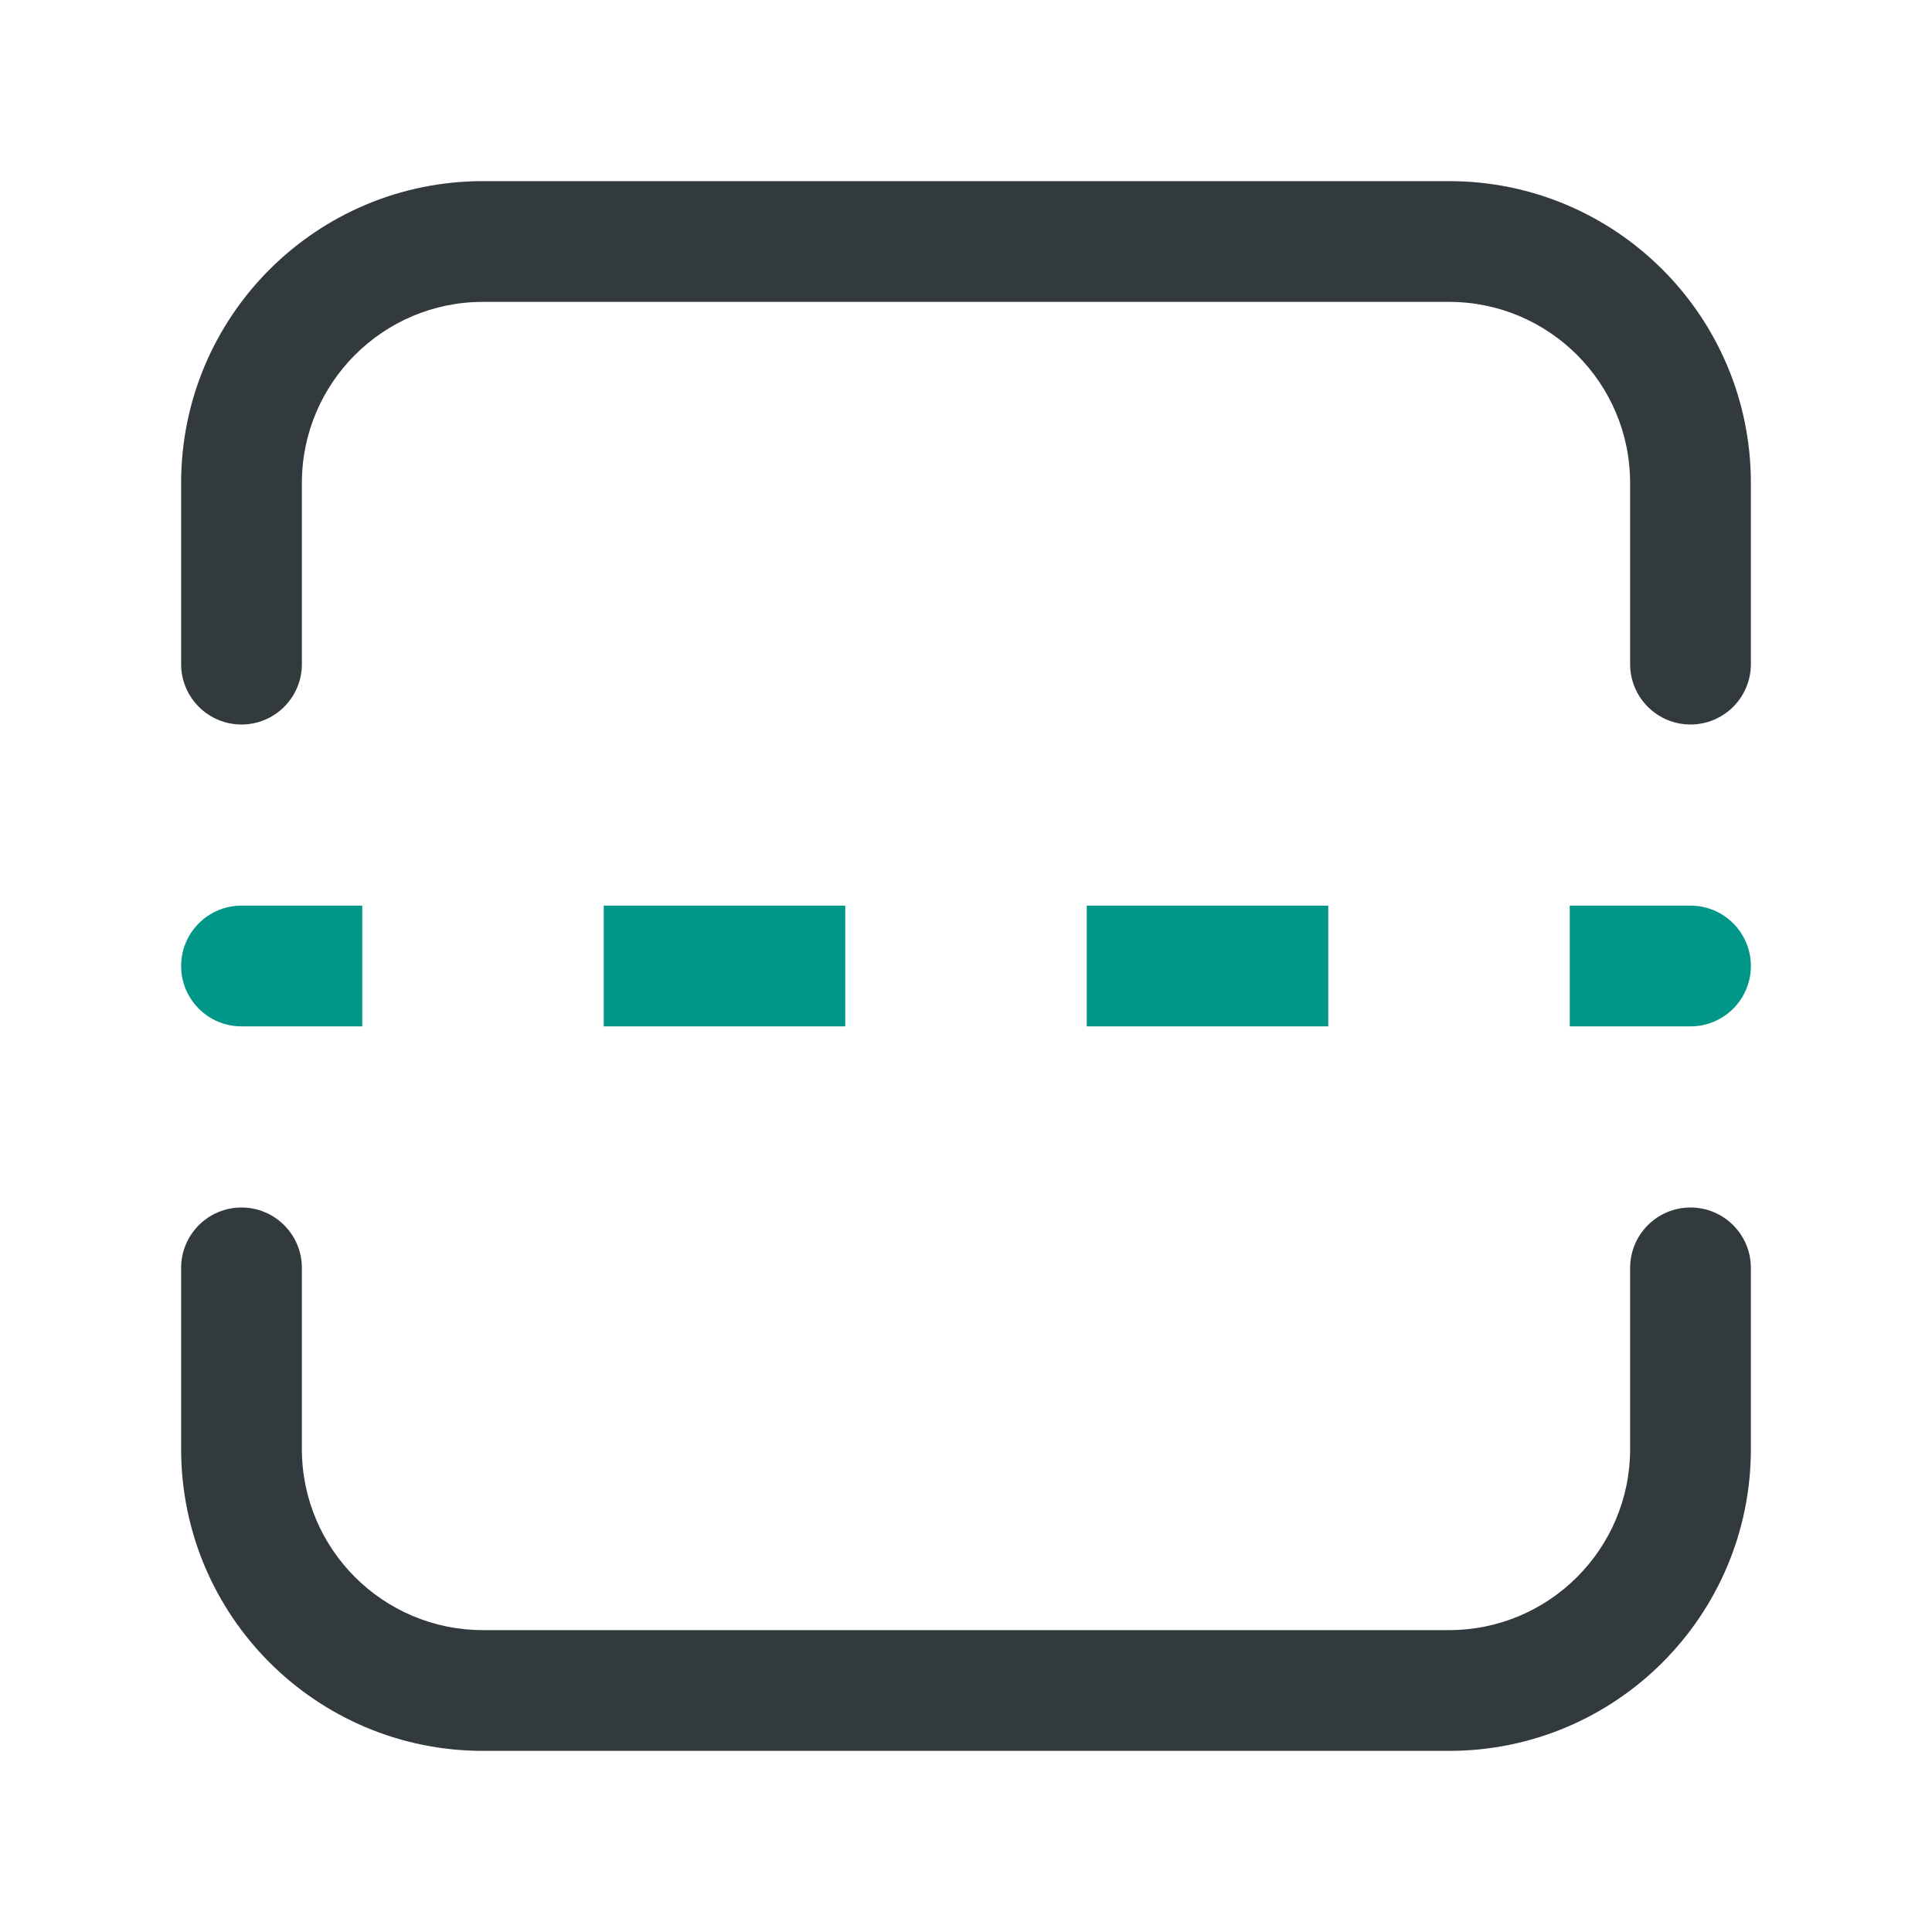
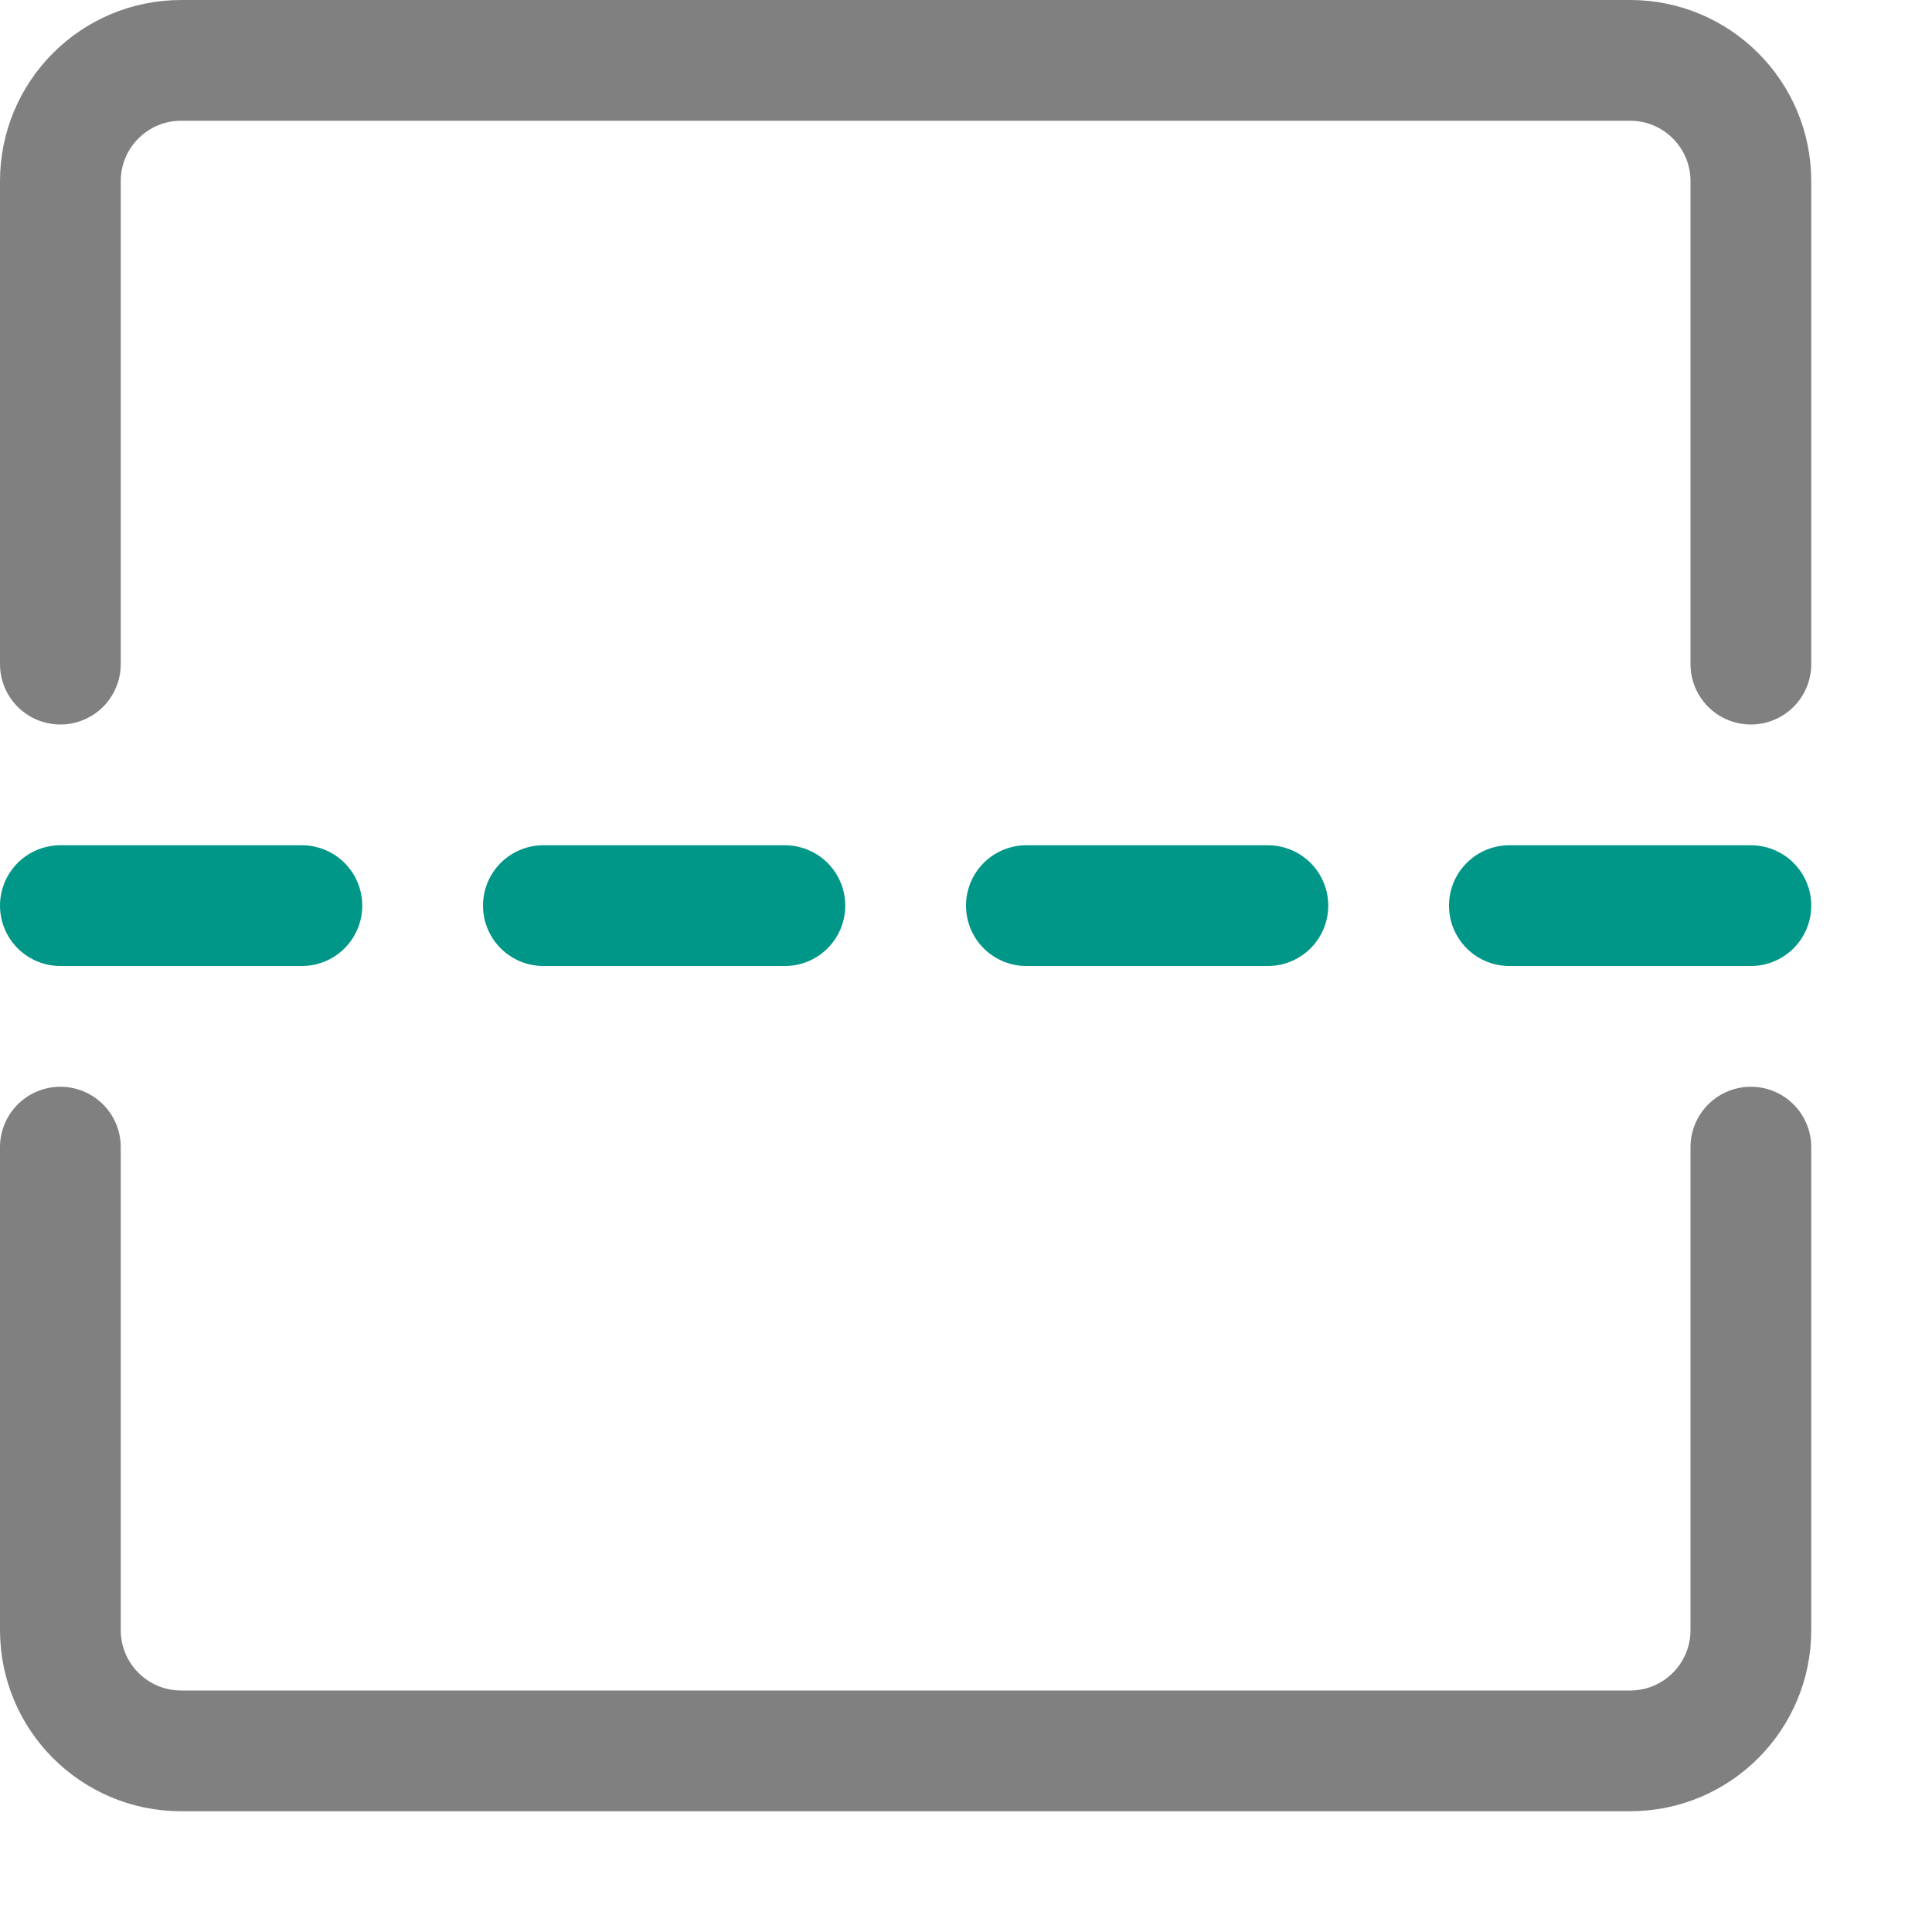
- <svg xmlns="http://www.w3.org/2000/svg" width="16" height="16" viewBox="0 0 16 16" fill="none">
-   <path fill-rule="evenodd" clip-rule="evenodd" d="M1.5 4C1.5 2.619 2.619 1.5 4 1.5H12C13.381 1.5 14.5 2.619 14.5 4V5.5C14.5 5.776 14.276 6 14 6C13.724 6 13.5 5.776 13.5 5.5V4C13.5 3.172 12.828 2.5 12 2.5H4C3.172 2.5 2.5 3.172 2.5 4V5.5C2.5 5.776 2.276 6 2 6C1.724 6 1.5 5.776 1.5 5.5V4ZM2 10C2.276 10 2.5 10.224 2.5 10.5V12C2.5 12.828 3.172 13.5 4 13.5H12C12.828 13.5 13.5 12.828 13.5 12V10.5C13.5 10.224 13.724 10 14 10C14.276 10 14.5 10.224 14.5 10.5V12C14.5 13.381 13.381 14.5 12 14.5H4C2.619 14.5 1.5 13.381 1.5 12V10.5C1.5 10.224 1.724 10 2 10Z" fill="#323A3D" />
-   <path fill-rule="evenodd" clip-rule="evenodd" d="M1.5 8C1.5 7.724 1.724 7.5 2 7.5H3V8.5H2C1.724 8.5 1.5 8.276 1.5 8ZM7 8.5H5V7.5H7V8.5ZM11 8.5H9V7.5H11V8.5ZM14 8.5H13V7.5H14C14.276 7.5 14.5 7.724 14.5 8C14.5 8.276 14.276 8.5 14 8.5Z" fill="#009688" />
+ <svg xmlns="http://www.w3.org/2000/svg" viewBox="0 0 16 16">
+   <path d="M.5,5.5v-4a1,1,0,0,1,1-1h12a1,1,0,0,1,1,1v4" style="fill:none;stroke:gray;stroke-linecap:round;stroke-linejoin:round" />
+   <path d="M14.5,9.5v4a1,1,0,0,1-1,1H1.5a1,1,0,0,1-1-1v-4" style="fill:none;stroke:gray;stroke-linecap:round;stroke-linejoin:round" />
+   <line x1="0.5" y1="7.5" x2="2.5" y2="7.5" style="fill:none;stroke:#009688;stroke-linecap:round;stroke-linejoin:round" />
+   <line x1="4.5" y1="7.5" x2="6.5" y2="7.5" style="fill:none;stroke:#009688;stroke-linecap:round;stroke-linejoin:round" />
+   <line x1="8.5" y1="7.5" x2="10.5" y2="7.5" style="fill:none;stroke:#009688;stroke-linecap:round;stroke-linejoin:round" />
+   <line x1="12.5" y1="7.5" x2="14.5" y2="7.5" style="fill:none;stroke:#009688;stroke-linecap:round;stroke-linejoin:round" />
</svg>
